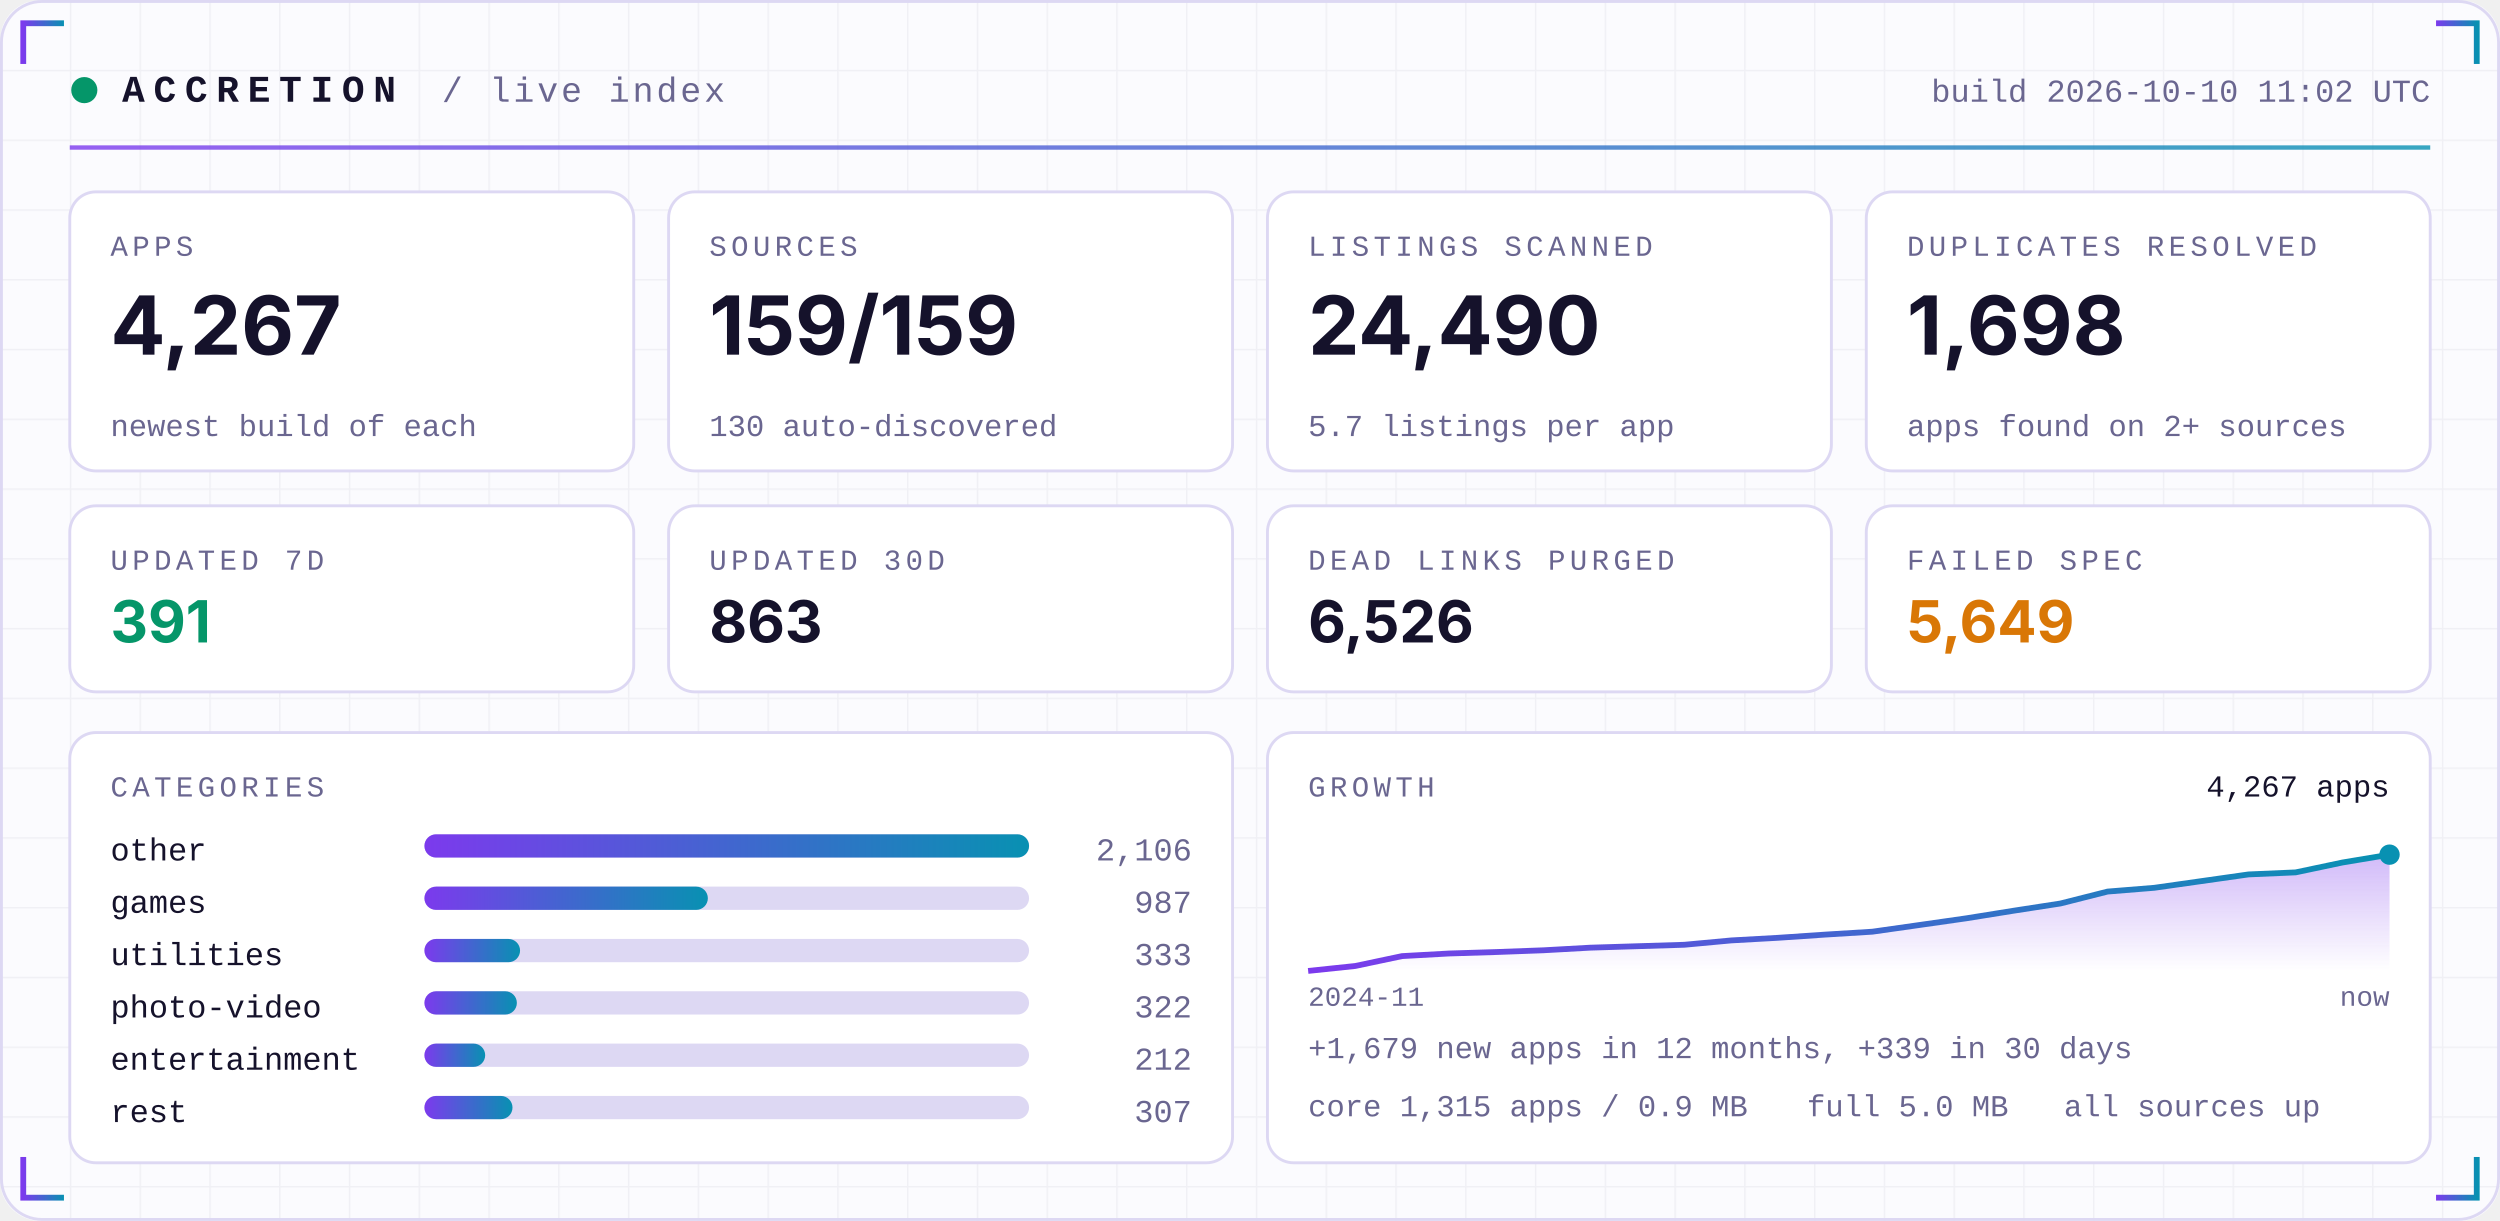
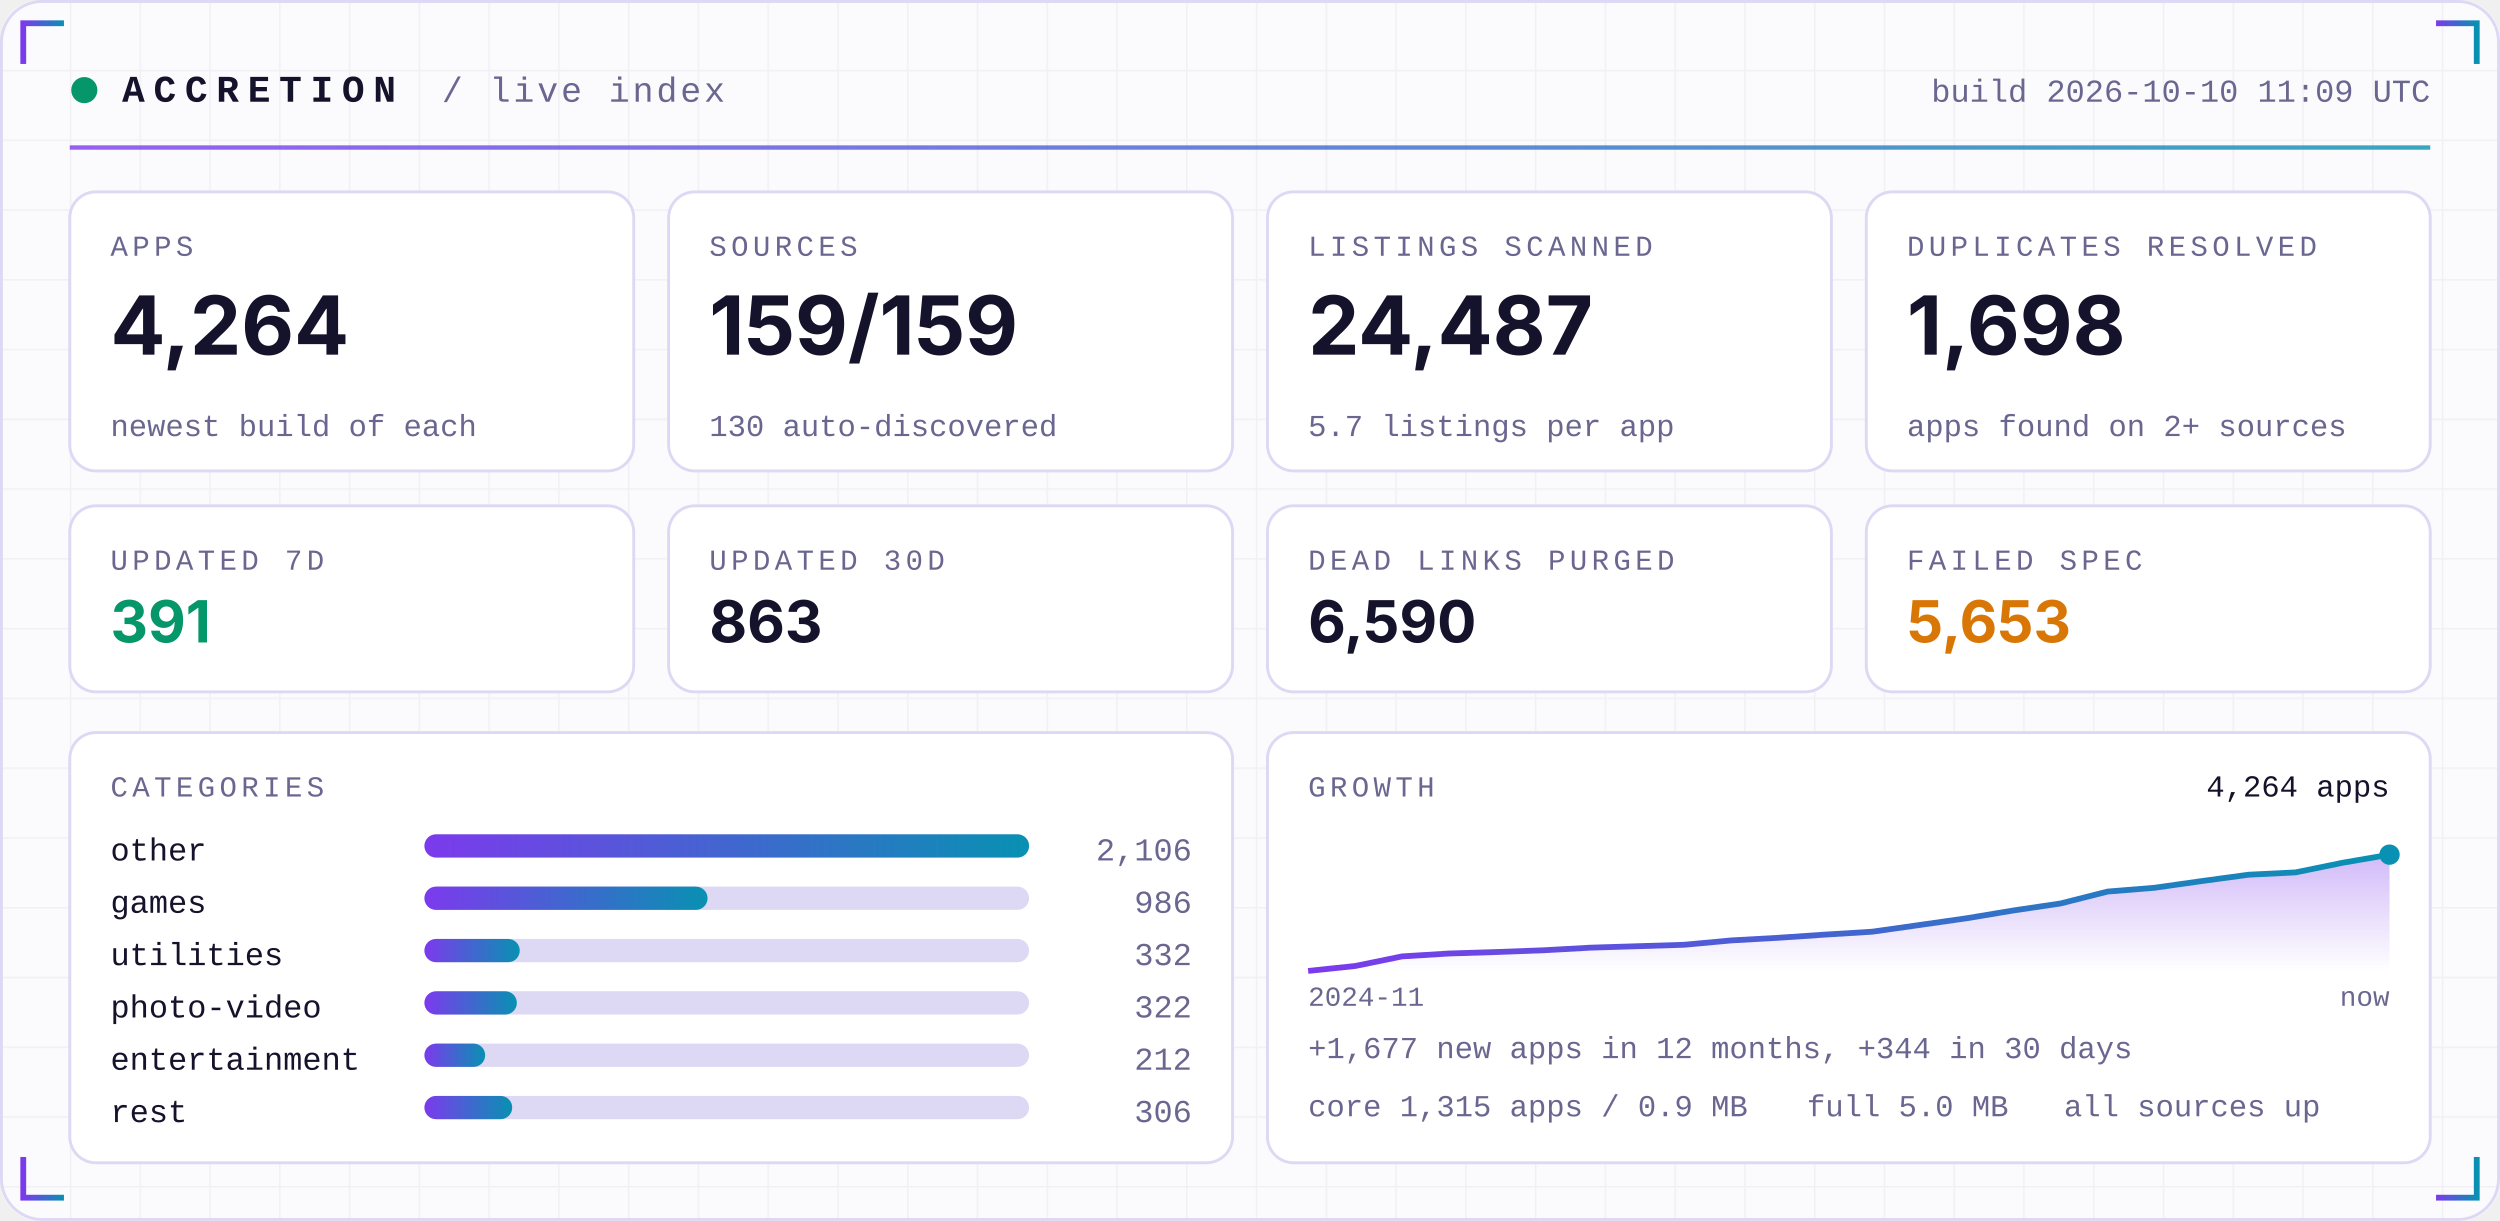
<svg xmlns="http://www.w3.org/2000/svg" width="860" height="420" viewBox="0 0 860 420" role="img">
  <defs>
    <linearGradient id="acc" x1="0" x2="1">
      <stop offset="0" stop-color="#7C3AED" />
      <stop offset="1" stop-color="#0891B2" />
    </linearGradient>
    <linearGradient id="area" x1="0" x2="0" y1="0" y2="1">
      <stop offset="0" stop-color="#7C3AED" stop-opacity="0.35" />
      <stop offset="1" stop-color="#7C3AED" stop-opacity="0" />
    </linearGradient>
    <pattern id="grid" width="24" height="24" patternUnits="userSpaceOnUse">
      <path d="M24 0H0V24" fill="none" stroke="#1E1B4B" stroke-opacity="0.05" />
    </pattern>
  </defs>
  <rect width="860" height="420" rx="14" fill="#FBFBFE" />
  <rect width="860" height="420" rx="14" fill="url(#grid)" />
  <rect x="0.5" y="0.5" width="859" height="419" rx="14" fill="none" stroke="#DDD8F3" />
  <path d="M8 22 V8 H22" stroke="url(#acc)" stroke-width="2" fill="none" />
  <path d="M852 22 V8 H838" stroke="url(#acc)" stroke-width="2" fill="none" />
  <path d="M8 398 V412 H22" stroke="url(#acc)" stroke-width="2" fill="none" />
  <path d="M852 398 V412 H838" stroke="url(#acc)" stroke-width="2" fill="none" />
  <circle cx="29" cy="31" r="4.5" fill="#059669">
    <animate attributeName="opacity" values="1;0.25;1" dur="2.4s" repeatCount="indefinite" />
  </circle>
  <text x="42" y="35" font-family="ui-monospace,SFMono-Regular,Menlo,Consolas,'Liberation Mono',monospace" font-size="13" font-weight="700" fill="#15122B" text-anchor="start" letter-spacing="3">ACCRETION</text>
  <text x="152" y="35" font-family="ui-monospace,SFMono-Regular,Menlo,Consolas,'Liberation Mono',monospace" font-size="12" font-weight="400" fill="#6A6690" text-anchor="start" letter-spacing="1">/ live index</text>
-   <text x="836" y="35" font-family="ui-monospace,SFMono-Regular,Menlo,Consolas,'Liberation Mono',monospace" font-size="11" font-weight="400" fill="#6A6690" text-anchor="end" letter-spacing="0">build 2026-10-10 11:02 UTC</text>
+   <text x="836" y="35" font-family="ui-monospace,SFMono-Regular,Menlo,Consolas,'Liberation Mono',monospace" font-size="11" font-weight="400" fill="#6A6690" text-anchor="end" letter-spacing="0">build 2026-10-10 11:09 UTC</text>
  <rect x="24" y="50" width="812" height="1.5" fill="url(#acc)" opacity="0.8" />
  <rect x="24.0" y="66" width="194.0" height="96" rx="9" fill="#FFFFFF" stroke="#DDD8F3" />
  <text x="38.0" y="88" font-family="ui-monospace,SFMono-Regular,Menlo,Consolas,'Liberation Mono',monospace" font-size="10" font-weight="400" fill="#6A6690" text-anchor="start" letter-spacing="1.5">APPS</text>
-   <text x="38.0" y="122" font-family="-apple-system,BlinkMacSystemFont,'Segoe UI',Inter,Helvetica,Arial,sans-serif" font-size="28" font-weight="700" fill="#15122B" text-anchor="start" letter-spacing="0">4,267</text>
+   <text x="38.0" y="122" font-family="-apple-system,BlinkMacSystemFont,'Segoe UI',Inter,Helvetica,Arial,sans-serif" font-size="28" font-weight="700" fill="#15122B" text-anchor="start" letter-spacing="0">4,264</text>
  <text x="38.0" y="150" font-family="ui-monospace,SFMono-Regular,Menlo,Consolas,'Liberation Mono',monospace" font-size="10.5" font-weight="400" fill="#6A6690" text-anchor="start" letter-spacing="0">newest build of each</text>
  <rect x="230.0" y="66" width="194.0" height="96" rx="9" fill="#FFFFFF" stroke="#DDD8F3" />
  <text x="244.0" y="88" font-family="ui-monospace,SFMono-Regular,Menlo,Consolas,'Liberation Mono',monospace" font-size="10" font-weight="400" fill="#6A6690" text-anchor="start" letter-spacing="1.5">SOURCES</text>
  <text x="244.0" y="122" font-family="-apple-system,BlinkMacSystemFont,'Segoe UI',Inter,Helvetica,Arial,sans-serif" font-size="28" font-weight="700" fill="#15122B" text-anchor="start" letter-spacing="0">159/159</text>
  <text x="244.0" y="150" font-family="ui-monospace,SFMono-Regular,Menlo,Consolas,'Liberation Mono',monospace" font-size="10.5" font-weight="400" fill="#6A6690" text-anchor="start" letter-spacing="0">130 auto-discovered</text>
  <rect x="436.0" y="66" width="194.0" height="96" rx="9" fill="#FFFFFF" stroke="#DDD8F3" />
  <text x="450.0" y="88" font-family="ui-monospace,SFMono-Regular,Menlo,Consolas,'Liberation Mono',monospace" font-size="10" font-weight="400" fill="#6A6690" text-anchor="start" letter-spacing="1.5">LISTINGS SCANNED</text>
-   <text x="450.0" y="122" font-family="-apple-system,BlinkMacSystemFont,'Segoe UI',Inter,Helvetica,Arial,sans-serif" font-size="28" font-weight="700" fill="#15122B" text-anchor="start" letter-spacing="0">24,490</text>
+   <text x="450.0" y="122" font-family="-apple-system,BlinkMacSystemFont,'Segoe UI',Inter,Helvetica,Arial,sans-serif" font-size="28" font-weight="700" fill="#15122B" text-anchor="start" letter-spacing="0">24,487</text>
  <text x="450.0" y="150" font-family="ui-monospace,SFMono-Regular,Menlo,Consolas,'Liberation Mono',monospace" font-size="10.5" font-weight="400" fill="#6A6690" text-anchor="start" letter-spacing="0">5.7 listings per app</text>
  <rect x="642.0" y="66" width="194.0" height="96" rx="9" fill="#FFFFFF" stroke="#DDD8F3" />
  <text x="656.0" y="88" font-family="ui-monospace,SFMono-Regular,Menlo,Consolas,'Liberation Mono',monospace" font-size="10" font-weight="400" fill="#6A6690" text-anchor="start" letter-spacing="1.5">DUPLICATES RESOLVED</text>
  <text x="656.0" y="122" font-family="-apple-system,BlinkMacSystemFont,'Segoe UI',Inter,Helvetica,Arial,sans-serif" font-size="28" font-weight="700" fill="#15122B" text-anchor="start" letter-spacing="0">1,698</text>
  <text x="656.0" y="150" font-family="ui-monospace,SFMono-Regular,Menlo,Consolas,'Liberation Mono',monospace" font-size="10.5" font-weight="400" fill="#6A6690" text-anchor="start" letter-spacing="0">apps found on 2+ sources</text>
  <rect x="24.0" y="174" width="194.0" height="64" rx="9" fill="#FFFFFF" stroke="#DDD8F3" />
  <text x="38.0" y="196" font-family="ui-monospace,SFMono-Regular,Menlo,Consolas,'Liberation Mono',monospace" font-size="10" font-weight="400" fill="#6A6690" text-anchor="start" letter-spacing="1.5">UPDATED 7D</text>
  <text x="38.0" y="221" font-family="-apple-system,BlinkMacSystemFont,'Segoe UI',Inter,Helvetica,Arial,sans-serif" font-size="20" font-weight="700" fill="#059669" text-anchor="start" letter-spacing="0">391</text>
  <rect x="230.0" y="174" width="194.0" height="64" rx="9" fill="#FFFFFF" stroke="#DDD8F3" />
  <text x="244.0" y="196" font-family="ui-monospace,SFMono-Regular,Menlo,Consolas,'Liberation Mono',monospace" font-size="10" font-weight="400" fill="#6A6690" text-anchor="start" letter-spacing="1.5">UPDATED 30D</text>
  <text x="244.0" y="221" font-family="-apple-system,BlinkMacSystemFont,'Segoe UI',Inter,Helvetica,Arial,sans-serif" font-size="20" font-weight="700" fill="#15122B" text-anchor="start" letter-spacing="0">863</text>
  <rect x="436.0" y="174" width="194.0" height="64" rx="9" fill="#FFFFFF" stroke="#DDD8F3" />
  <text x="450.0" y="196" font-family="ui-monospace,SFMono-Regular,Menlo,Consolas,'Liberation Mono',monospace" font-size="10" font-weight="400" fill="#6A6690" text-anchor="start" letter-spacing="1.5">DEAD LINKS PURGED</text>
-   <text x="450.0" y="221" font-family="-apple-system,BlinkMacSystemFont,'Segoe UI',Inter,Helvetica,Arial,sans-serif" font-size="20" font-weight="700" fill="#15122B" text-anchor="start" letter-spacing="0">6,526</text>
+   <text x="450.0" y="221" font-family="-apple-system,BlinkMacSystemFont,'Segoe UI',Inter,Helvetica,Arial,sans-serif" font-size="20" font-weight="700" fill="#15122B" text-anchor="start" letter-spacing="0">6,590</text>
  <rect x="642.0" y="174" width="194.0" height="64" rx="9" fill="#FFFFFF" stroke="#DDD8F3" />
  <text x="656.0" y="196" font-family="ui-monospace,SFMono-Regular,Menlo,Consolas,'Liberation Mono',monospace" font-size="10" font-weight="400" fill="#6A6690" text-anchor="start" letter-spacing="1.5">FAILED SPEC</text>
-   <text x="656.0" y="221" font-family="-apple-system,BlinkMacSystemFont,'Segoe UI',Inter,Helvetica,Arial,sans-serif" font-size="20" font-weight="700" fill="#D97706" text-anchor="start" letter-spacing="0">5,649</text>
+   <text x="656.0" y="221" font-family="-apple-system,BlinkMacSystemFont,'Segoe UI',Inter,Helvetica,Arial,sans-serif" font-size="20" font-weight="700" fill="#D97706" text-anchor="start" letter-spacing="0">5,653</text>
  <rect x="24" y="252" width="400.0" height="148" rx="9" fill="#FFFFFF" stroke="#DDD8F3" />
  <rect x="436.0" y="252" width="400.0" height="148" rx="9" fill="#FFFFFF" stroke="#DDD8F3" />
  <text x="38" y="274" font-family="ui-monospace,SFMono-Regular,Menlo,Consolas,'Liberation Mono',monospace" font-size="10" font-weight="400" fill="#6A6690" text-anchor="start" letter-spacing="1.5">CATEGORIES</text>
  <text x="38" y="296" font-family="ui-monospace,SFMono-Regular,Menlo,Consolas,'Liberation Mono',monospace" font-size="11" font-weight="400" fill="#15122B" text-anchor="start" letter-spacing="0">other</text>
  <rect x="146" y="287" width="208.0" height="8" rx="4" fill="#DDD8F3" />
  <rect x="146" y="287" width="208.0" height="8" rx="4" fill="url(#acc)" />
  <text x="410.0" y="296" font-family="ui-monospace,SFMono-Regular,Menlo,Consolas,'Liberation Mono',monospace" font-size="11" font-weight="400" fill="#6A6690" text-anchor="end" letter-spacing="0">2,106</text>
  <text x="38" y="314" font-family="ui-monospace,SFMono-Regular,Menlo,Consolas,'Liberation Mono',monospace" font-size="11" font-weight="400" fill="#15122B" text-anchor="start" letter-spacing="0">games</text>
  <rect x="146" y="305" width="208.0" height="8" rx="4" fill="#DDD8F3" />
-   <rect x="146" y="305" width="97.5" height="8" rx="4" fill="url(#acc)" />
-   <text x="410.0" y="314" font-family="ui-monospace,SFMono-Regular,Menlo,Consolas,'Liberation Mono',monospace" font-size="11" font-weight="400" fill="#6A6690" text-anchor="end" letter-spacing="0">987</text>
+   <rect x="146" y="305" width="97.4" height="8" rx="4" fill="url(#acc)" />
+   <text x="410.0" y="314" font-family="ui-monospace,SFMono-Regular,Menlo,Consolas,'Liberation Mono',monospace" font-size="11" font-weight="400" fill="#6A6690" text-anchor="end" letter-spacing="0">986</text>
  <text x="38" y="332" font-family="ui-monospace,SFMono-Regular,Menlo,Consolas,'Liberation Mono',monospace" font-size="11" font-weight="400" fill="#15122B" text-anchor="start" letter-spacing="0">utilities</text>
  <rect x="146" y="323" width="208.0" height="8" rx="4" fill="#DDD8F3" />
-   <rect x="146" y="323" width="32.9" height="8" rx="4" fill="url(#acc)" />
-   <text x="410.0" y="332" font-family="ui-monospace,SFMono-Regular,Menlo,Consolas,'Liberation Mono',monospace" font-size="11" font-weight="400" fill="#6A6690" text-anchor="end" letter-spacing="0">333</text>
+   <rect x="146" y="323" width="32.8" height="8" rx="4" fill="url(#acc)" />
+   <text x="410.0" y="332" font-family="ui-monospace,SFMono-Regular,Menlo,Consolas,'Liberation Mono',monospace" font-size="11" font-weight="400" fill="#6A6690" text-anchor="end" letter-spacing="0">332</text>
  <text x="38" y="350" font-family="ui-monospace,SFMono-Regular,Menlo,Consolas,'Liberation Mono',monospace" font-size="11" font-weight="400" fill="#15122B" text-anchor="start" letter-spacing="0">photo-video</text>
  <rect x="146" y="341" width="208.0" height="8" rx="4" fill="#DDD8F3" />
  <rect x="146" y="341" width="31.8" height="8" rx="4" fill="url(#acc)" />
  <text x="410.0" y="350" font-family="ui-monospace,SFMono-Regular,Menlo,Consolas,'Liberation Mono',monospace" font-size="11" font-weight="400" fill="#6A6690" text-anchor="end" letter-spacing="0">322</text>
  <text x="38" y="368" font-family="ui-monospace,SFMono-Regular,Menlo,Consolas,'Liberation Mono',monospace" font-size="11" font-weight="400" fill="#15122B" text-anchor="start" letter-spacing="0">entertainment</text>
  <rect x="146" y="359" width="208.0" height="8" rx="4" fill="#DDD8F3" />
  <rect x="146" y="359" width="20.9" height="8" rx="4" fill="url(#acc)" />
  <text x="410.0" y="368" font-family="ui-monospace,SFMono-Regular,Menlo,Consolas,'Liberation Mono',monospace" font-size="11" font-weight="400" fill="#6A6690" text-anchor="end" letter-spacing="0">212</text>
  <text x="38" y="386" font-family="ui-monospace,SFMono-Regular,Menlo,Consolas,'Liberation Mono',monospace" font-size="11" font-weight="400" fill="#15122B" text-anchor="start" letter-spacing="0">rest</text>
  <rect x="146" y="377" width="208.0" height="8" rx="4" fill="#DDD8F3" />
-   <rect x="146" y="377" width="30.3" height="8" rx="4" fill="url(#acc)" />
-   <text x="410.0" y="386" font-family="ui-monospace,SFMono-Regular,Menlo,Consolas,'Liberation Mono',monospace" font-size="11" font-weight="400" fill="#6A6690" text-anchor="end" letter-spacing="0">307</text>
+   <rect x="146" y="377" width="30.2" height="8" rx="4" fill="url(#acc)" />
+   <text x="410.0" y="386" font-family="ui-monospace,SFMono-Regular,Menlo,Consolas,'Liberation Mono',monospace" font-size="11" font-weight="400" fill="#6A6690" text-anchor="end" letter-spacing="0">306</text>
  <text x="450.0" y="274" font-family="ui-monospace,SFMono-Regular,Menlo,Consolas,'Liberation Mono',monospace" font-size="10" font-weight="400" fill="#6A6690" text-anchor="start" letter-spacing="1.5">GROWTH</text>
-   <polygon points="450.0,334 450.0,334.0 466.2,332.3 482.3,328.9 498.5,328.0 514.7,327.5 530.9,326.9 547.0,326.0 563.2,325.5 579.4,325.0 595.6,323.5 611.7,322.6 627.9,321.5 644.1,320.5 660.3,318.2 676.4,315.9 692.6,313.3 708.8,310.8 725.0,306.7 741.1,305.4 757.3,303.1 773.5,300.8 789.7,300.1 805.8,296.7 822.0,294.0 822.0,334" fill="url(#area)" />
-   <polyline points="450.0,334.0 466.2,332.3 482.3,328.9 498.5,328.0 514.7,327.5 530.9,326.9 547.0,326.0 563.2,325.5 579.4,325.0 595.6,323.5 611.7,322.6 627.9,321.5 644.1,320.5 660.3,318.2 676.4,315.9 692.6,313.3 708.8,310.8 725.0,306.7 741.1,305.4 757.3,303.1 773.5,300.8 789.7,300.1 805.8,296.7 822.0,294.0" fill="none" stroke="url(#acc)" stroke-width="2" stroke-linejoin="round" />
+   <polygon points="450.0,334 450.0,334.0 466.2,332.3 482.3,329.0 498.5,328.0 514.7,327.5 530.9,326.9 547.0,326.0 563.2,325.5 579.4,325.0 595.6,323.5 611.7,322.6 627.9,321.5 644.1,320.5 660.3,318.2 676.4,315.9 692.6,313.2 708.8,310.8 725.0,306.7 741.1,305.4 757.3,303.1 773.5,300.9 789.7,300.1 805.8,296.8 822.0,294.0 822.0,334" fill="url(#area)" />
+   <polyline points="450.0,334.0 466.2,332.3 482.3,329.0 498.5,328.0 514.7,327.5 530.9,326.9 547.0,326.0 563.2,325.5 579.4,325.0 595.6,323.5 611.7,322.6 627.9,321.5 644.1,320.5 660.3,318.2 676.4,315.9 692.6,313.2 708.8,310.8 725.0,306.7 741.1,305.4 757.3,303.1 773.5,300.9 789.7,300.1 805.8,296.8 822.0,294.0" fill="none" stroke="url(#acc)" stroke-width="2" stroke-linejoin="round" />
  <circle cx="822.0" cy="294.0" r="3.5" fill="#0891B2" />
-   <text x="822.0" y="274" font-family="ui-monospace,SFMono-Regular,Menlo,Consolas,'Liberation Mono',monospace" font-size="10.5" font-weight="400" fill="#15122B" text-anchor="end" letter-spacing="0">4,267 apps</text>
+   <text x="822.0" y="274" font-family="ui-monospace,SFMono-Regular,Menlo,Consolas,'Liberation Mono',monospace" font-size="10.5" font-weight="400" fill="#15122B" text-anchor="end" letter-spacing="0">4,264 apps</text>
  <text x="450.0" y="346" font-family="ui-monospace,SFMono-Regular,Menlo,Consolas,'Liberation Mono',monospace" font-size="9.5" font-weight="400" fill="#6A6690" text-anchor="start" letter-spacing="0">2024-11</text>
  <text x="822.0" y="346" font-family="ui-monospace,SFMono-Regular,Menlo,Consolas,'Liberation Mono',monospace" font-size="9.5" font-weight="400" fill="#6A6690" text-anchor="end" letter-spacing="0">now</text>
-   <text x="450.0" y="364" font-family="ui-monospace,SFMono-Regular,Menlo,Consolas,'Liberation Mono',monospace" font-size="10.5" font-weight="400" fill="#6A6690" text-anchor="start" letter-spacing="0">+1,679 new apps in 12 months, +339 in 30 days</text>
+   <text x="450.0" y="364" font-family="ui-monospace,SFMono-Regular,Menlo,Consolas,'Liberation Mono',monospace" font-size="10.5" font-weight="400" fill="#6A6690" text-anchor="start" letter-spacing="0">+1,677 new apps in 12 months, +344 in 30 days</text>
  <text x="450.0" y="384" font-family="ui-monospace,SFMono-Regular,Menlo,Consolas,'Liberation Mono',monospace" font-size="10.5" font-weight="400" fill="#6A6690" text-anchor="start" letter-spacing="0">core 1,315 apps / 0.9 MB</text>
  <text x="621.6" y="384" font-family="ui-monospace,SFMono-Regular,Menlo,Consolas,'Liberation Mono',monospace" font-size="10.5" font-weight="400" fill="#6A6690" text-anchor="start" letter-spacing="0">full 5.0 MB</text>
  <text x="710.0" y="384" font-family="ui-monospace,SFMono-Regular,Menlo,Consolas,'Liberation Mono',monospace" font-size="10.5" font-weight="400" fill="#6A6690" text-anchor="start" letter-spacing="0">all sources up</text>
</svg>
